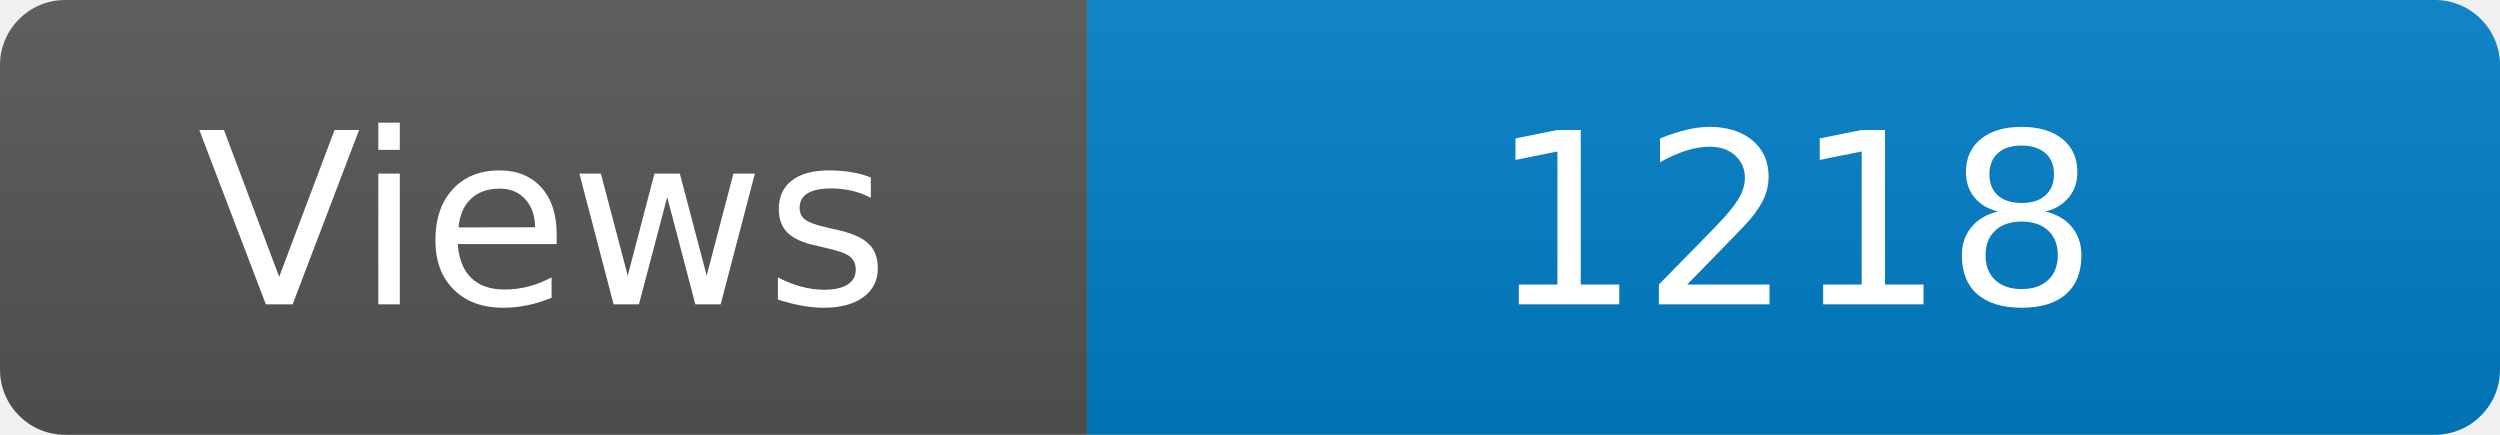
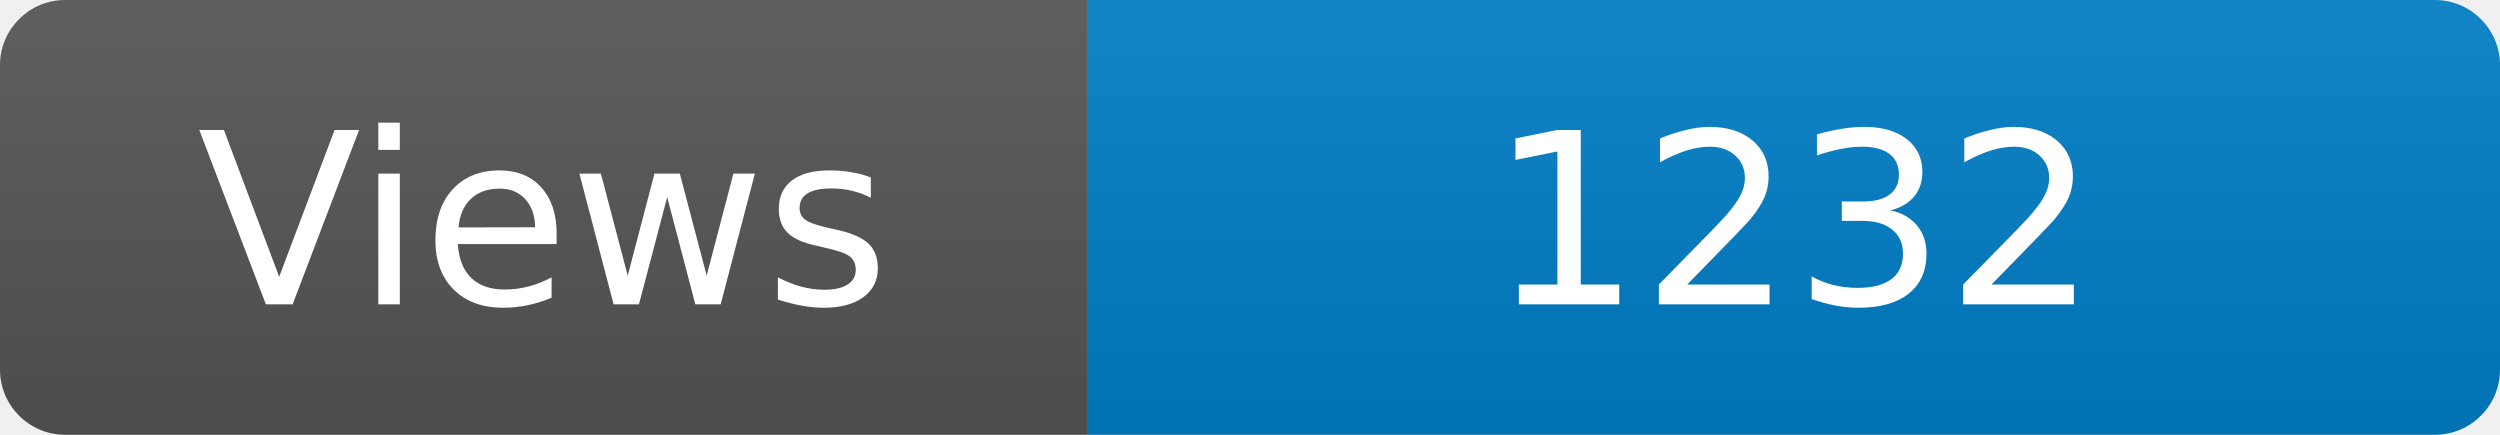
<svg xmlns="http://www.w3.org/2000/svg" width="115" height="20" role="img" aria-label="Maintained?: yes">
  <linearGradient id="s" x2="0" y2="100%">
    <stop offset="0" stop-color="#bbb" stop-opacity=".1" />
    <stop offset="1" stop-opacity=".1" />
  </linearGradient>
  <clipPath id="r">
    <rect width="115" height="20" rx="3" fill="#fff" />
  </clipPath>
  <g clip-path="url(#r)">
    <rect width="50" height="20" fill="#555" />
    <rect x="50" width="160" height="20" fill="#007ec6" />
    <rect width="115" height="20" fill="url(#s)" />
  </g>
  <g fill="#fff" text-anchor="middle" font-family="Verdana,Geneva,DejaVu Sans,sans-serif" font-size="110">
    <text x="250" y="140" transform="scale(.1)" fill="#fff">Views</text>
-     <text x="825" y="140" transform="scale(.1)" fill="#fff">1218</text>
+     <text x="825" y="140" transform="scale(.1)" fill="#fff">1232</text>
  </g>
</svg>
